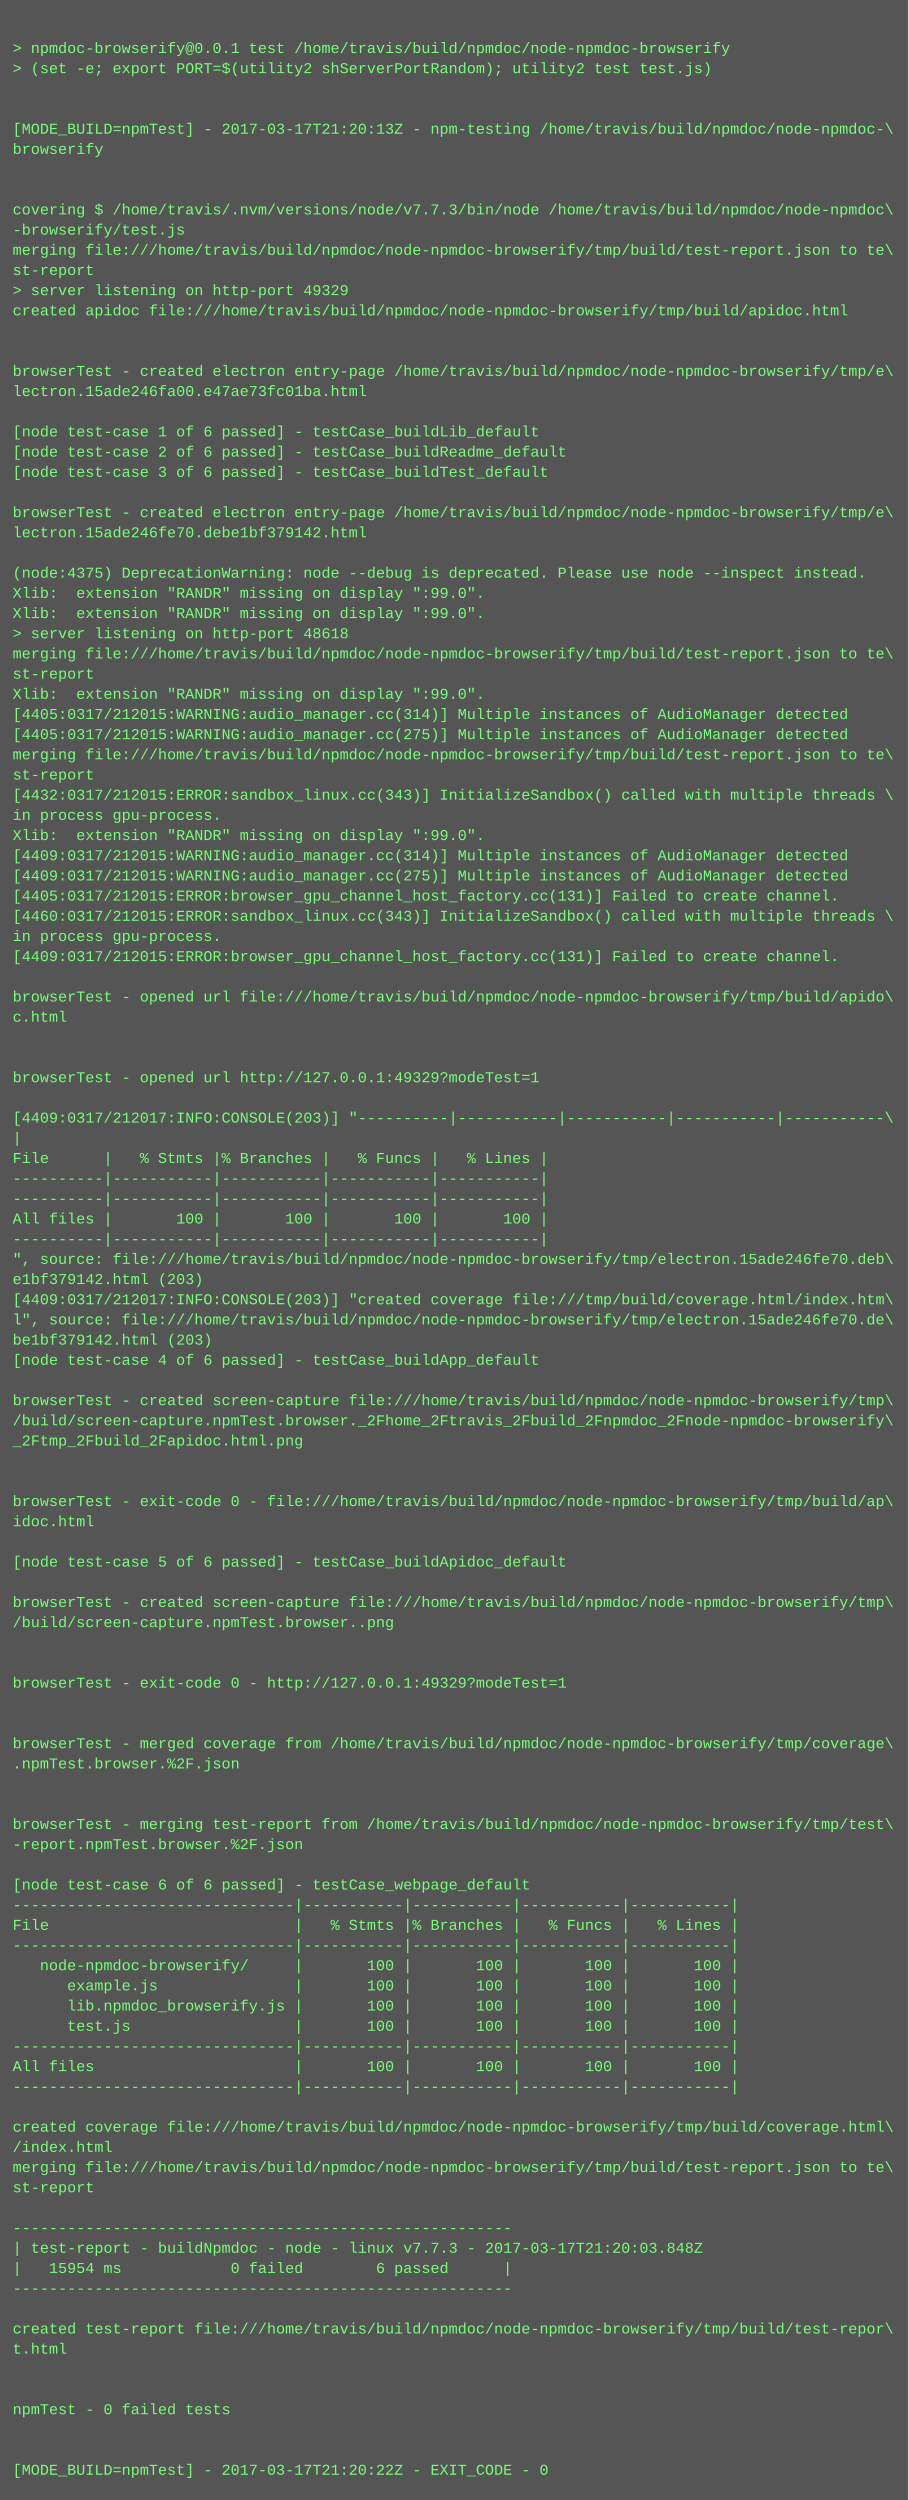
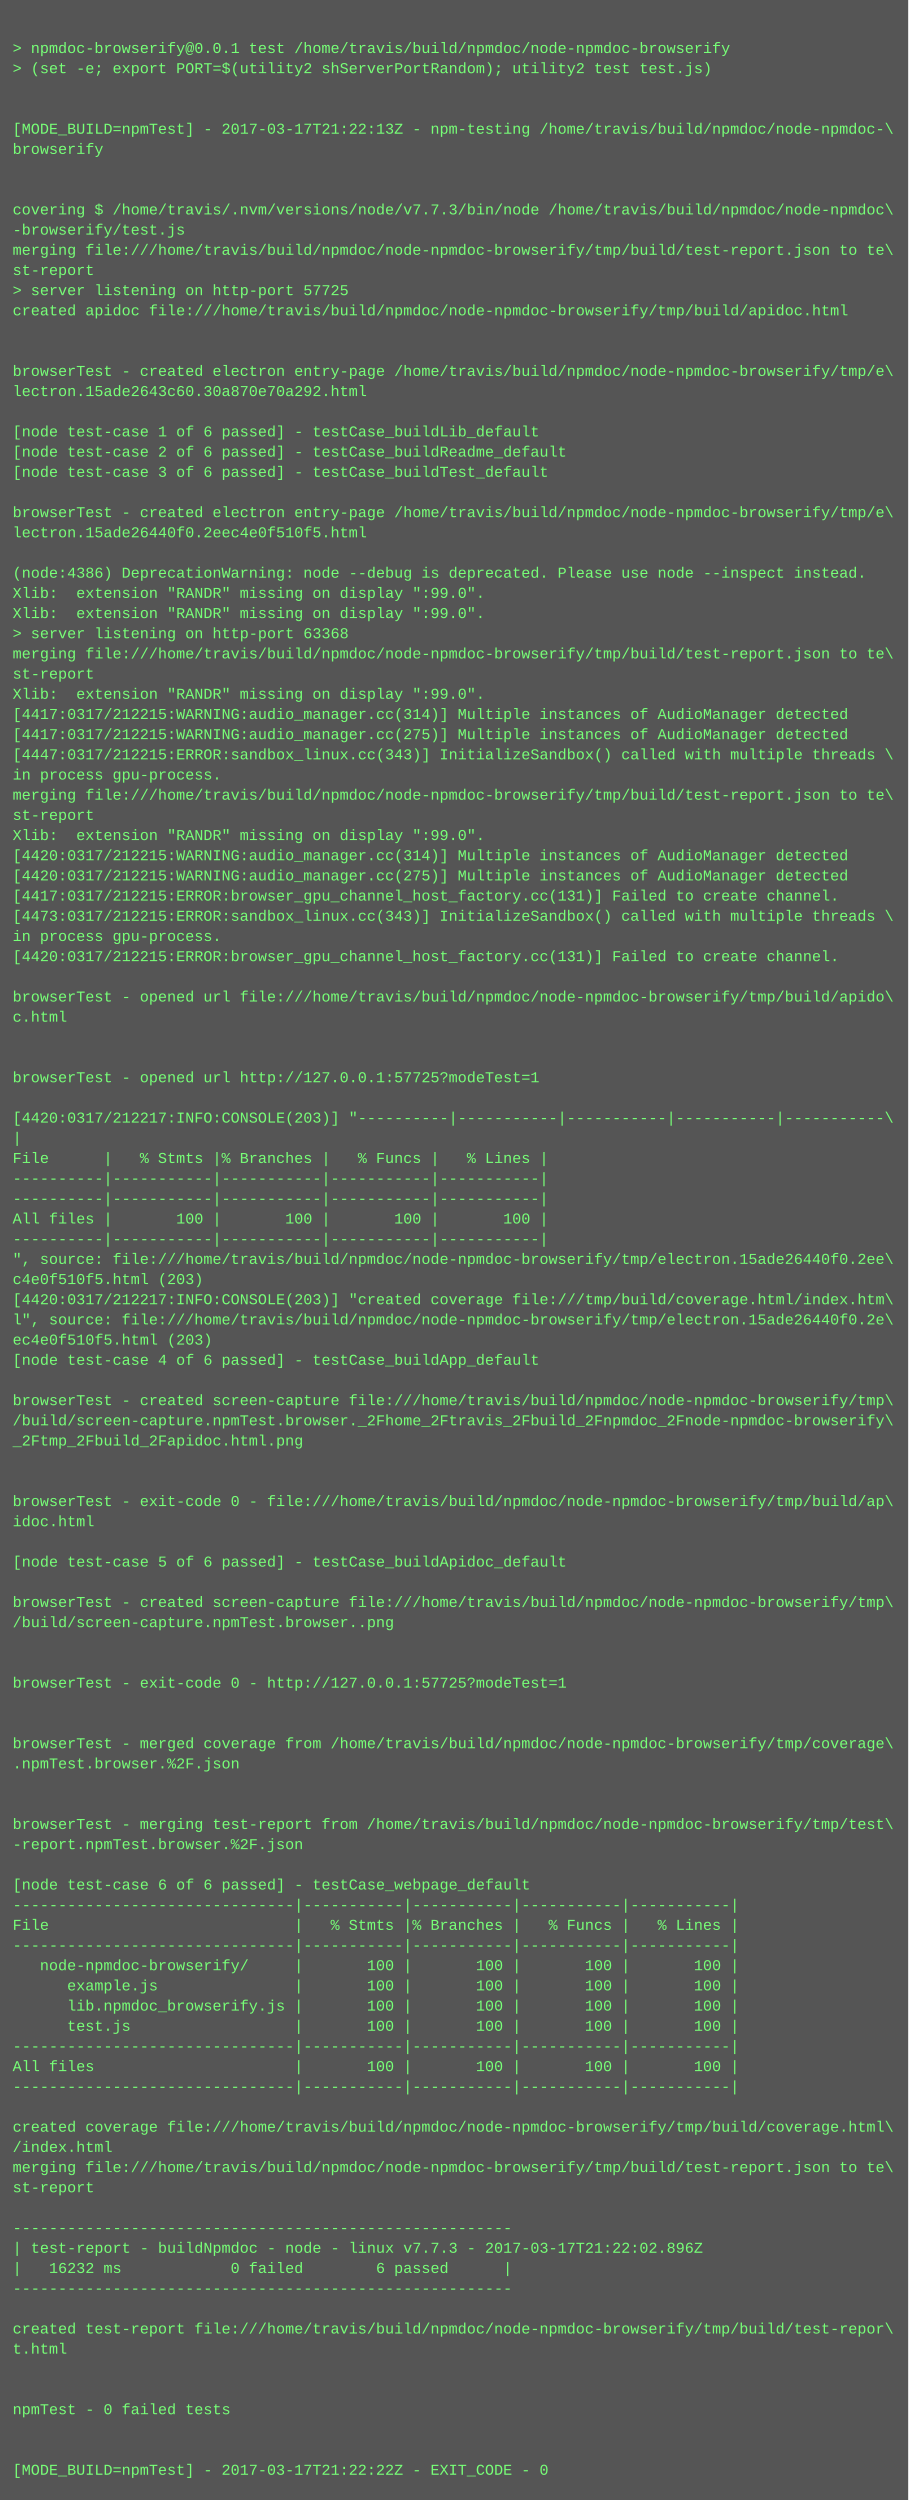
<svg xmlns="http://www.w3.org/2000/svg" height="1982" width="720">
  <rect height="1982" fill="#555" width="720" />
  <text fill="#7f7" font-family="Courier New" font-size="12" xml:space="preserve">
    <tspan x="10" y="26" />
    <tspan x="10" y="42">&gt; npmdoc-browserify@0.0.1 test /home/travis/build/npmdoc/node-npmdoc-browserify</tspan>
    <tspan x="10" y="58">&gt; (set -e; export PORT=$(utility2 shServerPortRandom); utility2 test test.js)</tspan>
    <tspan x="10" y="74" />
    <tspan x="10" y="90" />
-     <tspan x="10" y="106">[MODE_BUILD=npmTest] - 2017-03-17T21:20:13Z - npm-testing /home/travis/build/npmdoc/node-npmdoc-\</tspan>
+     <tspan x="10" y="106">[MODE_BUILD=npmTest] - 2017-03-17T21:22:13Z - npm-testing /home/travis/build/npmdoc/node-npmdoc-\</tspan>
    <tspan x="10" y="122">browserify</tspan>
    <tspan x="10" y="138" />
    <tspan x="10" y="154" />
    <tspan x="10" y="170">covering $ /home/travis/.nvm/versions/node/v7.7.3/bin/node /home/travis/build/npmdoc/node-npmdoc\</tspan>
    <tspan x="10" y="186">-browserify/test.js</tspan>
    <tspan x="10" y="202">merging file:///home/travis/build/npmdoc/node-npmdoc-browserify/tmp/build/test-report.json to te\</tspan>
    <tspan x="10" y="218">st-report</tspan>
-     <tspan x="10" y="234">&gt; server listening on http-port 49329</tspan>
+     <tspan x="10" y="234">&gt; server listening on http-port 57725</tspan>
    <tspan x="10" y="250">created apidoc file:///home/travis/build/npmdoc/node-npmdoc-browserify/tmp/build/apidoc.html</tspan>
    <tspan x="10" y="266" />
    <tspan x="10" y="282" />
    <tspan x="10" y="298">browserTest - created electron entry-page /home/travis/build/npmdoc/node-npmdoc-browserify/tmp/e\</tspan>
-     <tspan x="10" y="314">lectron.15ade246fa00.e47ae73fc01ba.html</tspan>
+     <tspan x="10" y="314">lectron.15ade2643c60.30a870e70a292.html</tspan>
    <tspan x="10" y="330" />
    <tspan x="10" y="346">[node test-case 1 of 6 passed] - testCase_buildLib_default</tspan>
    <tspan x="10" y="362">[node test-case 2 of 6 passed] - testCase_buildReadme_default</tspan>
    <tspan x="10" y="378">[node test-case 3 of 6 passed] - testCase_buildTest_default</tspan>
    <tspan x="10" y="394" />
    <tspan x="10" y="410">browserTest - created electron entry-page /home/travis/build/npmdoc/node-npmdoc-browserify/tmp/e\</tspan>
-     <tspan x="10" y="426">lectron.15ade246fe70.debe1bf379142.html</tspan>
+     <tspan x="10" y="426">lectron.15ade26440f0.2eec4e0f510f5.html</tspan>
    <tspan x="10" y="442" />
-     <tspan x="10" y="458">(node:4375) DeprecationWarning: node --debug is deprecated. Please use node --inspect instead.</tspan>
+     <tspan x="10" y="458">(node:4386) DeprecationWarning: node --debug is deprecated. Please use node --inspect instead.</tspan>
    <tspan x="10" y="474">Xlib:  extension "RANDR" missing on display ":99.0".</tspan>
    <tspan x="10" y="490">Xlib:  extension "RANDR" missing on display ":99.0".</tspan>
-     <tspan x="10" y="506">&gt; server listening on http-port 48618</tspan>
+     <tspan x="10" y="506">&gt; server listening on http-port 63368</tspan>
    <tspan x="10" y="522">merging file:///home/travis/build/npmdoc/node-npmdoc-browserify/tmp/build/test-report.json to te\</tspan>
    <tspan x="10" y="538">st-report</tspan>
    <tspan x="10" y="554">Xlib:  extension "RANDR" missing on display ":99.0".</tspan>
-     <tspan x="10" y="570">[4405:0317/212015:WARNING:audio_manager.cc(314)] Multiple instances of AudioManager detected</tspan>
-     <tspan x="10" y="586">[4405:0317/212015:WARNING:audio_manager.cc(275)] Multiple instances of AudioManager detected</tspan>
-     <tspan x="10" y="602">merging file:///home/travis/build/npmdoc/node-npmdoc-browserify/tmp/build/test-report.json to te\</tspan>
-     <tspan x="10" y="618">st-report</tspan>
-     <tspan x="10" y="634">[4432:0317/212015:ERROR:sandbox_linux.cc(343)] InitializeSandbox() called with multiple threads \</tspan>
-     <tspan x="10" y="650">in process gpu-process. </tspan>
+     <tspan x="10" y="570">[4417:0317/212215:WARNING:audio_manager.cc(314)] Multiple instances of AudioManager detected</tspan>
+     <tspan x="10" y="586">[4417:0317/212215:WARNING:audio_manager.cc(275)] Multiple instances of AudioManager detected</tspan>
+     <tspan x="10" y="602">[4447:0317/212215:ERROR:sandbox_linux.cc(343)] InitializeSandbox() called with multiple threads \</tspan>
+     <tspan x="10" y="618">in process gpu-process. </tspan>
+     <tspan x="10" y="634">merging file:///home/travis/build/npmdoc/node-npmdoc-browserify/tmp/build/test-report.json to te\</tspan>
+     <tspan x="10" y="650">st-report</tspan>
    <tspan x="10" y="666">Xlib:  extension "RANDR" missing on display ":99.0".</tspan>
-     <tspan x="10" y="682">[4409:0317/212015:WARNING:audio_manager.cc(314)] Multiple instances of AudioManager detected</tspan>
-     <tspan x="10" y="698">[4409:0317/212015:WARNING:audio_manager.cc(275)] Multiple instances of AudioManager detected</tspan>
-     <tspan x="10" y="714">[4405:0317/212015:ERROR:browser_gpu_channel_host_factory.cc(131)] Failed to create channel.</tspan>
-     <tspan x="10" y="730">[4460:0317/212015:ERROR:sandbox_linux.cc(343)] InitializeSandbox() called with multiple threads \</tspan>
+     <tspan x="10" y="682">[4420:0317/212215:WARNING:audio_manager.cc(314)] Multiple instances of AudioManager detected</tspan>
+     <tspan x="10" y="698">[4420:0317/212215:WARNING:audio_manager.cc(275)] Multiple instances of AudioManager detected</tspan>
+     <tspan x="10" y="714">[4417:0317/212215:ERROR:browser_gpu_channel_host_factory.cc(131)] Failed to create channel.</tspan>
+     <tspan x="10" y="730">[4473:0317/212215:ERROR:sandbox_linux.cc(343)] InitializeSandbox() called with multiple threads \</tspan>
    <tspan x="10" y="746">in process gpu-process. </tspan>
-     <tspan x="10" y="762">[4409:0317/212015:ERROR:browser_gpu_channel_host_factory.cc(131)] Failed to create channel.</tspan>
+     <tspan x="10" y="762">[4420:0317/212215:ERROR:browser_gpu_channel_host_factory.cc(131)] Failed to create channel.</tspan>
    <tspan x="10" y="778" />
    <tspan x="10" y="794">browserTest - opened url file:///home/travis/build/npmdoc/node-npmdoc-browserify/tmp/build/apido\</tspan>
    <tspan x="10" y="810">c.html</tspan>
    <tspan x="10" y="826" />
    <tspan x="10" y="842" />
-     <tspan x="10" y="858">browserTest - opened url http://127.0.0.1:49329?modeTest=1</tspan>
+     <tspan x="10" y="858">browserTest - opened url http://127.0.0.1:57725?modeTest=1</tspan>
    <tspan x="10" y="874" />
-     <tspan x="10" y="890">[4409:0317/212017:INFO:CONSOLE(203)] "----------|-----------|-----------|-----------|-----------\</tspan>
+     <tspan x="10" y="890">[4420:0317/212217:INFO:CONSOLE(203)] "----------|-----------|-----------|-----------|-----------\</tspan>
    <tspan x="10" y="906">|</tspan>
    <tspan x="10" y="922">File      |   % Stmts |% Branches |   % Funcs |   % Lines |</tspan>
    <tspan x="10" y="938">----------|-----------|-----------|-----------|-----------|</tspan>
    <tspan x="10" y="954">----------|-----------|-----------|-----------|-----------|</tspan>
    <tspan x="10" y="970">All files |       100 |       100 |       100 |       100 |</tspan>
    <tspan x="10" y="986">----------|-----------|-----------|-----------|-----------|</tspan>
-     <tspan x="10" y="1002">", source: file:///home/travis/build/npmdoc/node-npmdoc-browserify/tmp/electron.15ade246fe70.deb\</tspan>
-     <tspan x="10" y="1018">e1bf379142.html (203)</tspan>
-     <tspan x="10" y="1034">[4409:0317/212017:INFO:CONSOLE(203)] "created coverage file:///tmp/build/coverage.html/index.htm\</tspan>
-     <tspan x="10" y="1050">l", source: file:///home/travis/build/npmdoc/node-npmdoc-browserify/tmp/electron.15ade246fe70.de\</tspan>
-     <tspan x="10" y="1066">be1bf379142.html (203)</tspan>
+     <tspan x="10" y="1002">", source: file:///home/travis/build/npmdoc/node-npmdoc-browserify/tmp/electron.15ade26440f0.2ee\</tspan>
+     <tspan x="10" y="1018">c4e0f510f5.html (203)</tspan>
+     <tspan x="10" y="1034">[4420:0317/212217:INFO:CONSOLE(203)] "created coverage file:///tmp/build/coverage.html/index.htm\</tspan>
+     <tspan x="10" y="1050">l", source: file:///home/travis/build/npmdoc/node-npmdoc-browserify/tmp/electron.15ade26440f0.2e\</tspan>
+     <tspan x="10" y="1066">ec4e0f510f5.html (203)</tspan>
    <tspan x="10" y="1082">[node test-case 4 of 6 passed] - testCase_buildApp_default</tspan>
    <tspan x="10" y="1098" />
    <tspan x="10" y="1114">browserTest - created screen-capture file:///home/travis/build/npmdoc/node-npmdoc-browserify/tmp\</tspan>
    <tspan x="10" y="1130">/build/screen-capture.npmTest.browser._2Fhome_2Ftravis_2Fbuild_2Fnpmdoc_2Fnode-npmdoc-browserify\</tspan>
    <tspan x="10" y="1146">_2Ftmp_2Fbuild_2Fapidoc.html.png</tspan>
    <tspan x="10" y="1162" />
    <tspan x="10" y="1178" />
    <tspan x="10" y="1194">browserTest - exit-code 0 - file:///home/travis/build/npmdoc/node-npmdoc-browserify/tmp/build/ap\</tspan>
    <tspan x="10" y="1210">idoc.html</tspan>
    <tspan x="10" y="1226" />
    <tspan x="10" y="1242">[node test-case 5 of 6 passed] - testCase_buildApidoc_default</tspan>
    <tspan x="10" y="1258" />
    <tspan x="10" y="1274">browserTest - created screen-capture file:///home/travis/build/npmdoc/node-npmdoc-browserify/tmp\</tspan>
    <tspan x="10" y="1290">/build/screen-capture.npmTest.browser..png</tspan>
    <tspan x="10" y="1306" />
    <tspan x="10" y="1322" />
-     <tspan x="10" y="1338">browserTest - exit-code 0 - http://127.0.0.1:49329?modeTest=1</tspan>
+     <tspan x="10" y="1338">browserTest - exit-code 0 - http://127.0.0.1:57725?modeTest=1</tspan>
    <tspan x="10" y="1354" />
    <tspan x="10" y="1370" />
    <tspan x="10" y="1386">browserTest - merged coverage from /home/travis/build/npmdoc/node-npmdoc-browserify/tmp/coverage\</tspan>
    <tspan x="10" y="1402">.npmTest.browser.%2F.json</tspan>
    <tspan x="10" y="1418" />
    <tspan x="10" y="1434" />
    <tspan x="10" y="1450">browserTest - merging test-report from /home/travis/build/npmdoc/node-npmdoc-browserify/tmp/test\</tspan>
    <tspan x="10" y="1466">-report.npmTest.browser.%2F.json</tspan>
    <tspan x="10" y="1482" />
    <tspan x="10" y="1498">[node test-case 6 of 6 passed] - testCase_webpage_default</tspan>
    <tspan x="10" y="1514">-------------------------------|-----------|-----------|-----------|-----------|</tspan>
    <tspan x="10" y="1530">File                           |   % Stmts |% Branches |   % Funcs |   % Lines |</tspan>
    <tspan x="10" y="1546">-------------------------------|-----------|-----------|-----------|-----------|</tspan>
    <tspan x="10" y="1562">   node-npmdoc-browserify/     |       100 |       100 |       100 |       100 |</tspan>
    <tspan x="10" y="1578">      example.js               |       100 |       100 |       100 |       100 |</tspan>
    <tspan x="10" y="1594">      lib.npmdoc_browserify.js |       100 |       100 |       100 |       100 |</tspan>
    <tspan x="10" y="1610">      test.js                  |       100 |       100 |       100 |       100 |</tspan>
    <tspan x="10" y="1626">-------------------------------|-----------|-----------|-----------|-----------|</tspan>
    <tspan x="10" y="1642">All files                      |       100 |       100 |       100 |       100 |</tspan>
    <tspan x="10" y="1658">-------------------------------|-----------|-----------|-----------|-----------|</tspan>
    <tspan x="10" y="1674" />
    <tspan x="10" y="1690">created coverage file:///home/travis/build/npmdoc/node-npmdoc-browserify/tmp/build/coverage.html\</tspan>
    <tspan x="10" y="1706">/index.html</tspan>
    <tspan x="10" y="1722">merging file:///home/travis/build/npmdoc/node-npmdoc-browserify/tmp/build/test-report.json to te\</tspan>
    <tspan x="10" y="1738">st-report</tspan>
    <tspan x="10" y="1754" />
    <tspan x="10" y="1770">-------------------------------------------------------</tspan>
-     <tspan x="10" y="1786">| test-report - buildNpmdoc - node - linux v7.7.3 - 2017-03-17T21:20:03.848Z</tspan>
-     <tspan x="10" y="1802">|   15954 ms            0 failed        6 passed      |</tspan>
+     <tspan x="10" y="1786">| test-report - buildNpmdoc - node - linux v7.7.3 - 2017-03-17T21:22:02.896Z</tspan>
+     <tspan x="10" y="1802">|   16232 ms            0 failed        6 passed      |</tspan>
    <tspan x="10" y="1818">-------------------------------------------------------</tspan>
    <tspan x="10" y="1834" />
    <tspan x="10" y="1850">created test-report file:///home/travis/build/npmdoc/node-npmdoc-browserify/tmp/build/test-repor\</tspan>
    <tspan x="10" y="1866">t.html</tspan>
    <tspan x="10" y="1882" />
    <tspan x="10" y="1898" />
    <tspan x="10" y="1914">npmTest - 0 failed tests</tspan>
    <tspan x="10" y="1930" />
    <tspan x="10" y="1946" />
-     <tspan x="10" y="1962">[MODE_BUILD=npmTest] - 2017-03-17T21:20:22Z - EXIT_CODE - 0</tspan>
+     <tspan x="10" y="1962">[MODE_BUILD=npmTest] - 2017-03-17T21:22:22Z - EXIT_CODE - 0</tspan>
  </text>
</svg>
